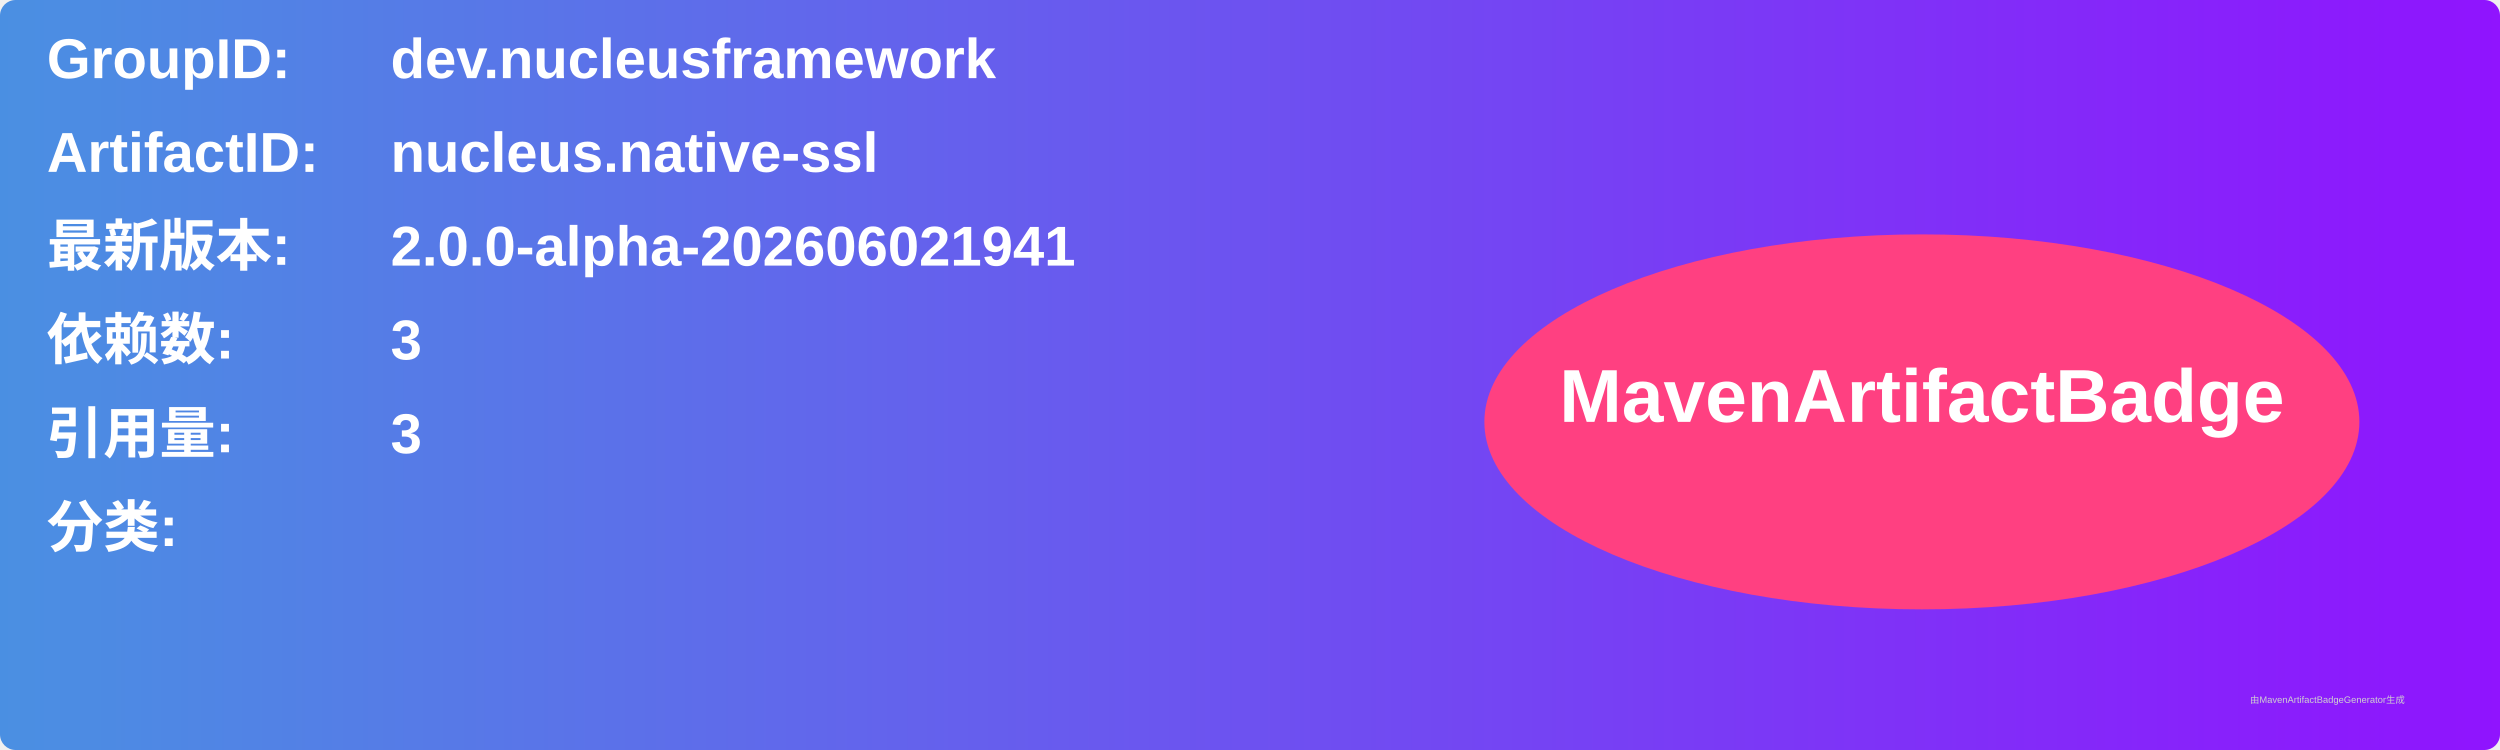
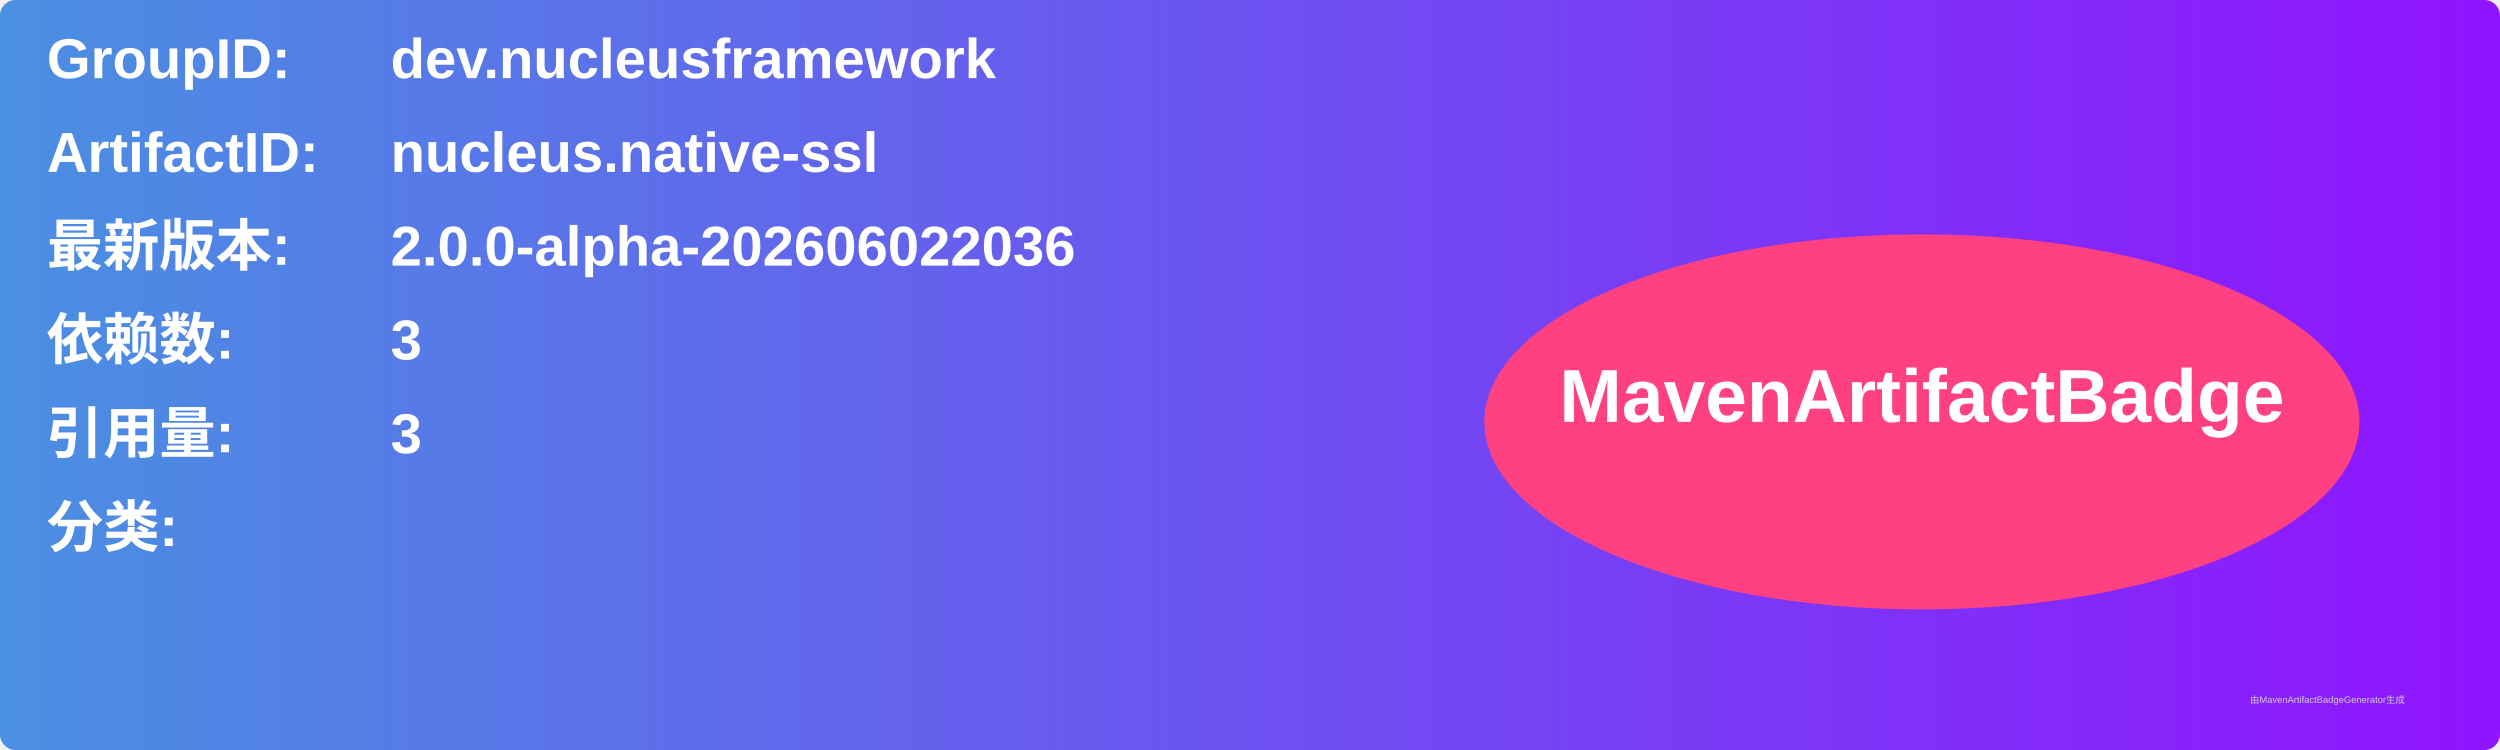
<svg xmlns="http://www.w3.org/2000/svg" width="800" height="240" viewBox="0 0 800 240">
  <linearGradient id="grad" x1="0%" y1="0%" x2="100%" y2="0%">
    <stop offset="0%" stop-color="#4a90e2" />
    <stop offset="100%" stop-color="#9013fe" />
  </linearGradient>
  <rect width="100%" height="100%" rx="5" ry="5" fill="url(#grad)" />
  <g transform="translate(15, 15)">
    <text x="0" y="10" font-family="Arial" font-size="18" fill="white" font-weight="bold" width="260">GroupID:</text>
    <text x="110" y="10" font-family="Arial" font-size="18" fill="white" font-weight="bold" width="460">dev.nucleusframework</text>
    <text x="0" y="40" font-family="Arial" font-size="18" fill="white" font-weight="bold" width="260">ArtifactID:</text>
    <text x="110" y="40" font-family="Arial" font-size="18" fill="white" font-weight="bold" width="460">nucleus.native-ssl</text>
    <text x="0" y="70" font-family="Arial" font-size="18" fill="white" font-weight="bold">最新版本:</text>
    <text x="110" y="70" font-family="Arial" font-size="18" fill="white" font-weight="bold">
-       <tspan font-weight="bold">2.0.0-alpha-202606021941</tspan>
+       <tspan font-weight="bold">2.0.0-alpha-202606022036</tspan>
    </text>
    <text x="0" y="100" font-family="Arial" font-size="18" fill="white" font-weight="bold">依赖数: </text>
    <text x="110" y="100" font-family="Arial" font-size="18" fill="white">
      <tspan font-weight="bold">3</tspan>
    </text>
    <text x="0" y="130" font-family="Arial" font-size="18" fill="white" font-weight="bold">引用量: </text>
    <text x="110" y="130" font-family="Arial" font-size="18" fill="white">
      <tspan font-weight="bold">3</tspan>
    </text>
    <text x="0" y="160" font-family="Arial" font-size="18" fill="white" font-weight="bold">分类:</text>
    <text x="10" y="190" font-family="Arial" font-size="10" fill="white">
      <tspan font-weight="bold" />
    </text>
    <ellipse cx="600" cy="120" rx="140" ry="60" fill="#ff4081" />
    <text x="600" y="120" text-anchor="middle" font-family="Arial" font-size="24" fill="white" font-weight="bold">MavenArtifactBadge</text>
  </g>
  <text x="720" y="225" font-family="Arial" font-size="3" fill="#d0d0d0">由MavenArtifactBadgeGenerator生成</text>
</svg>
